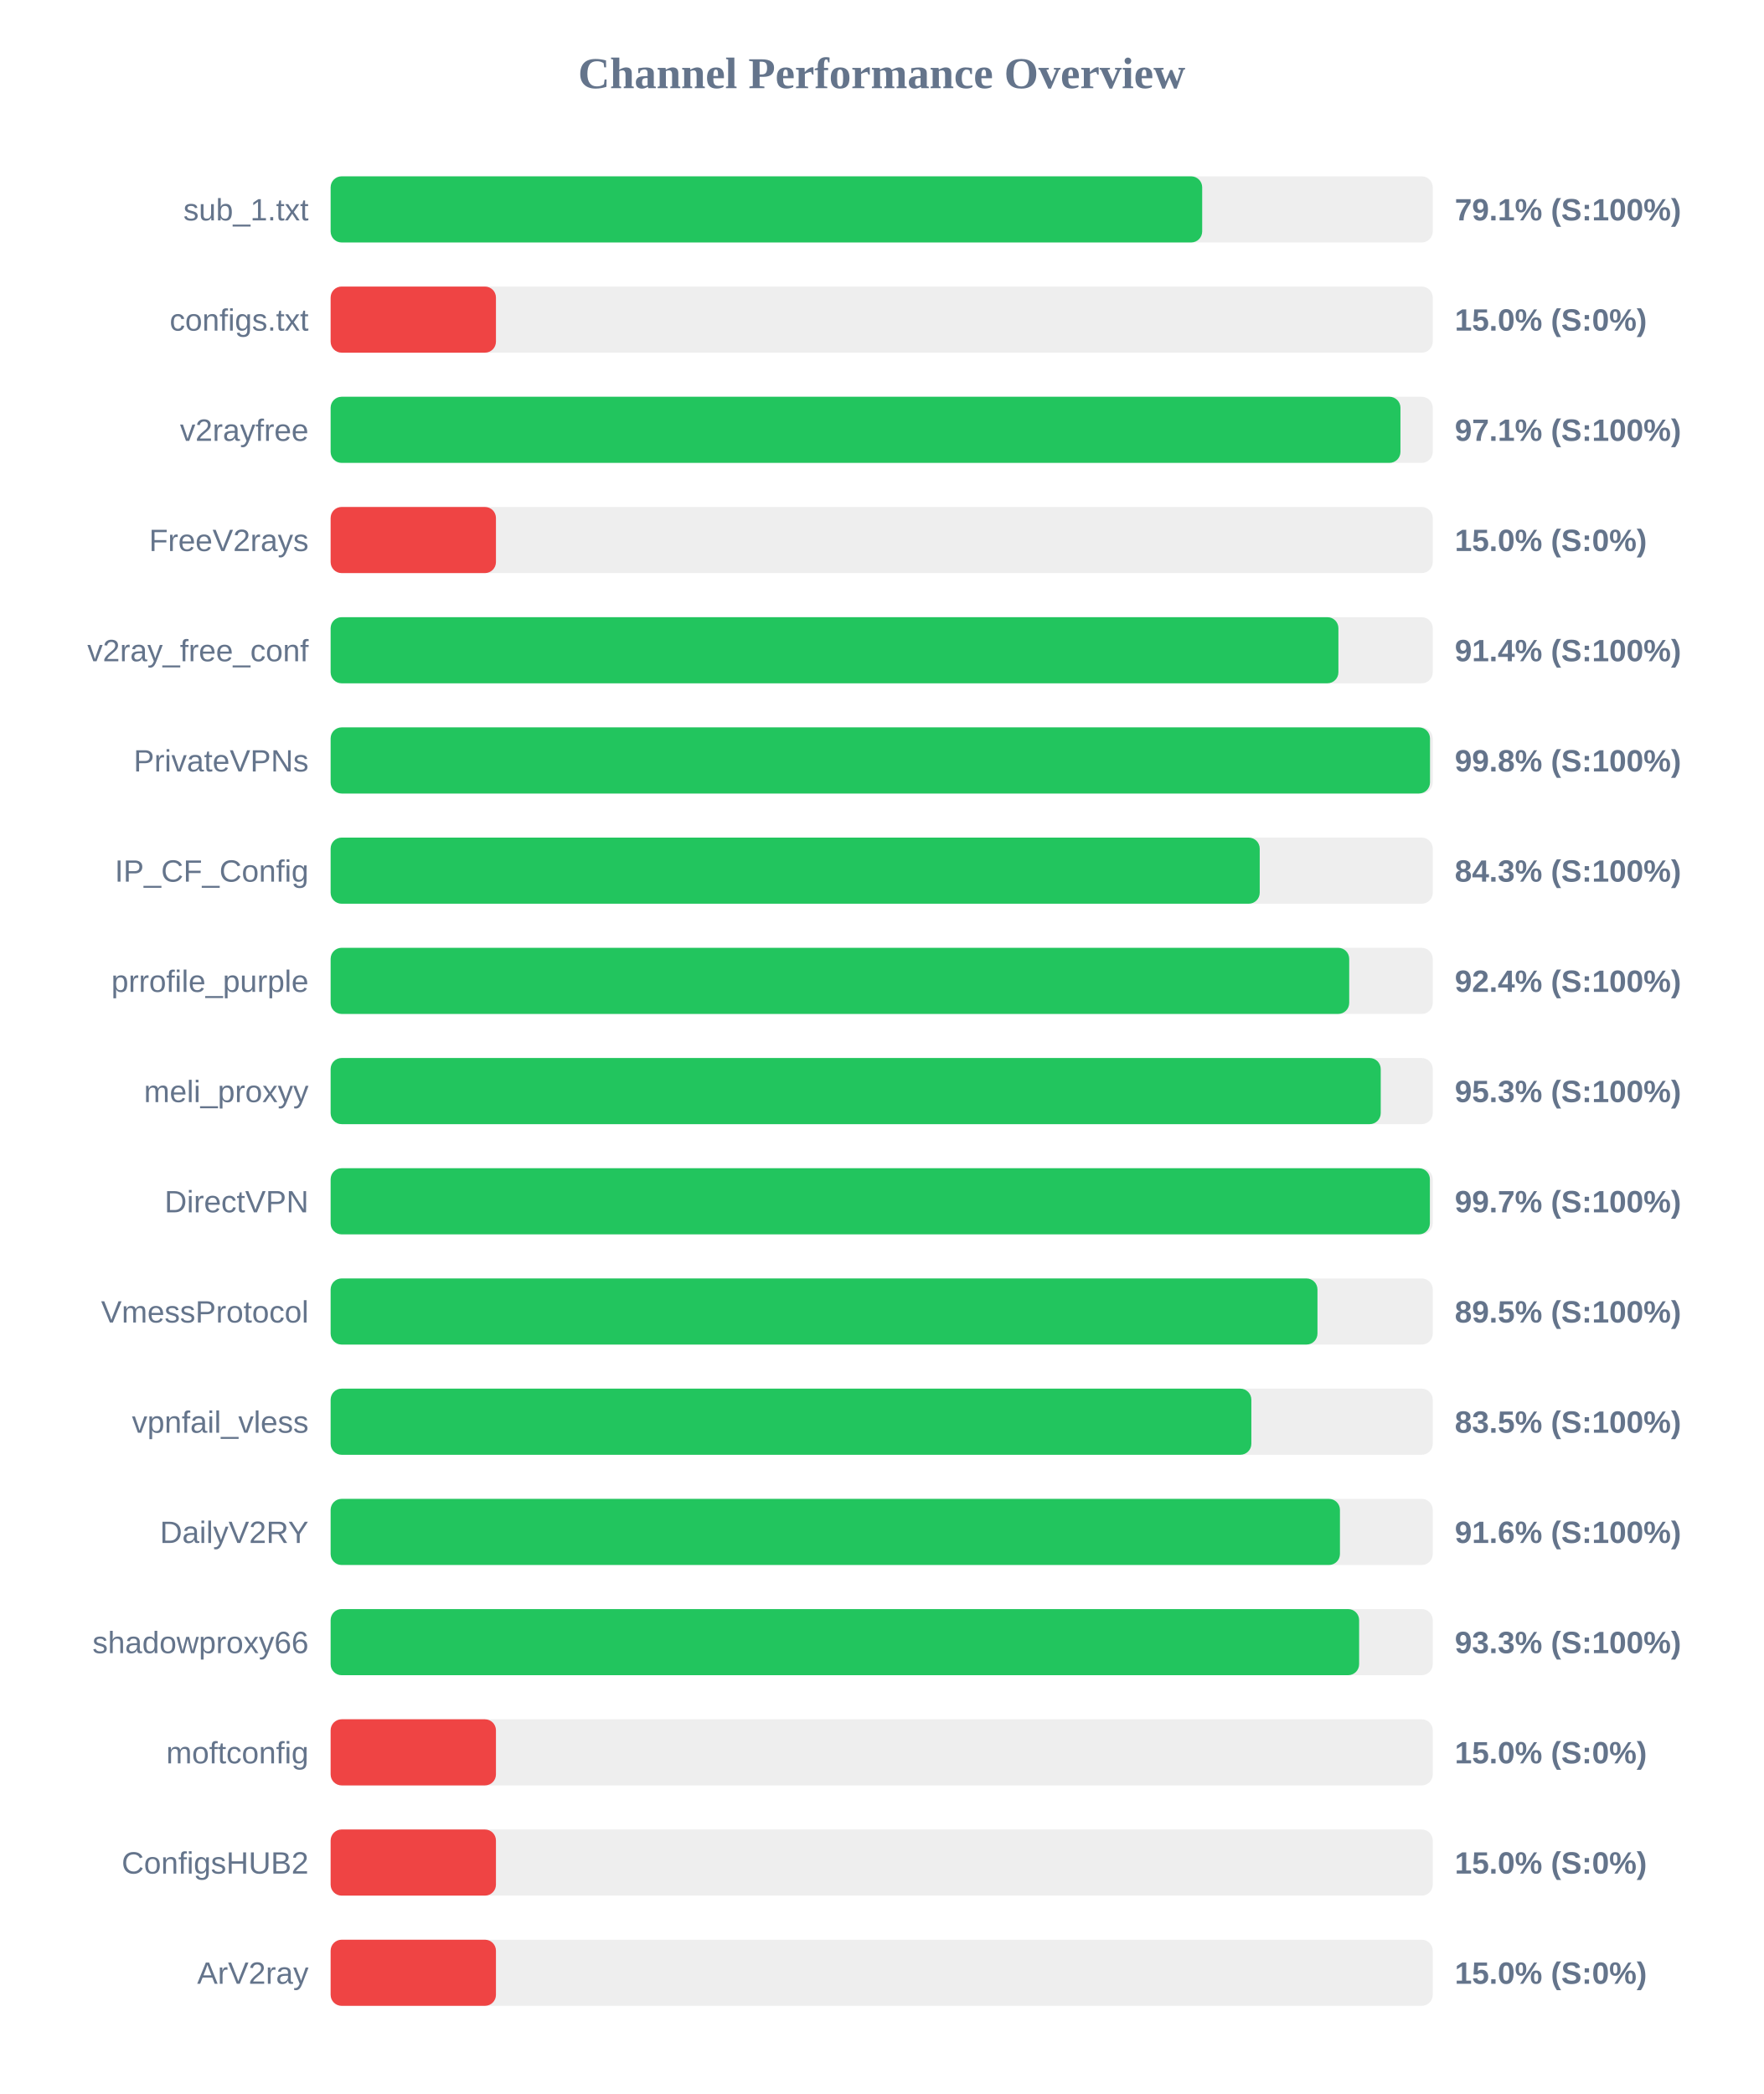
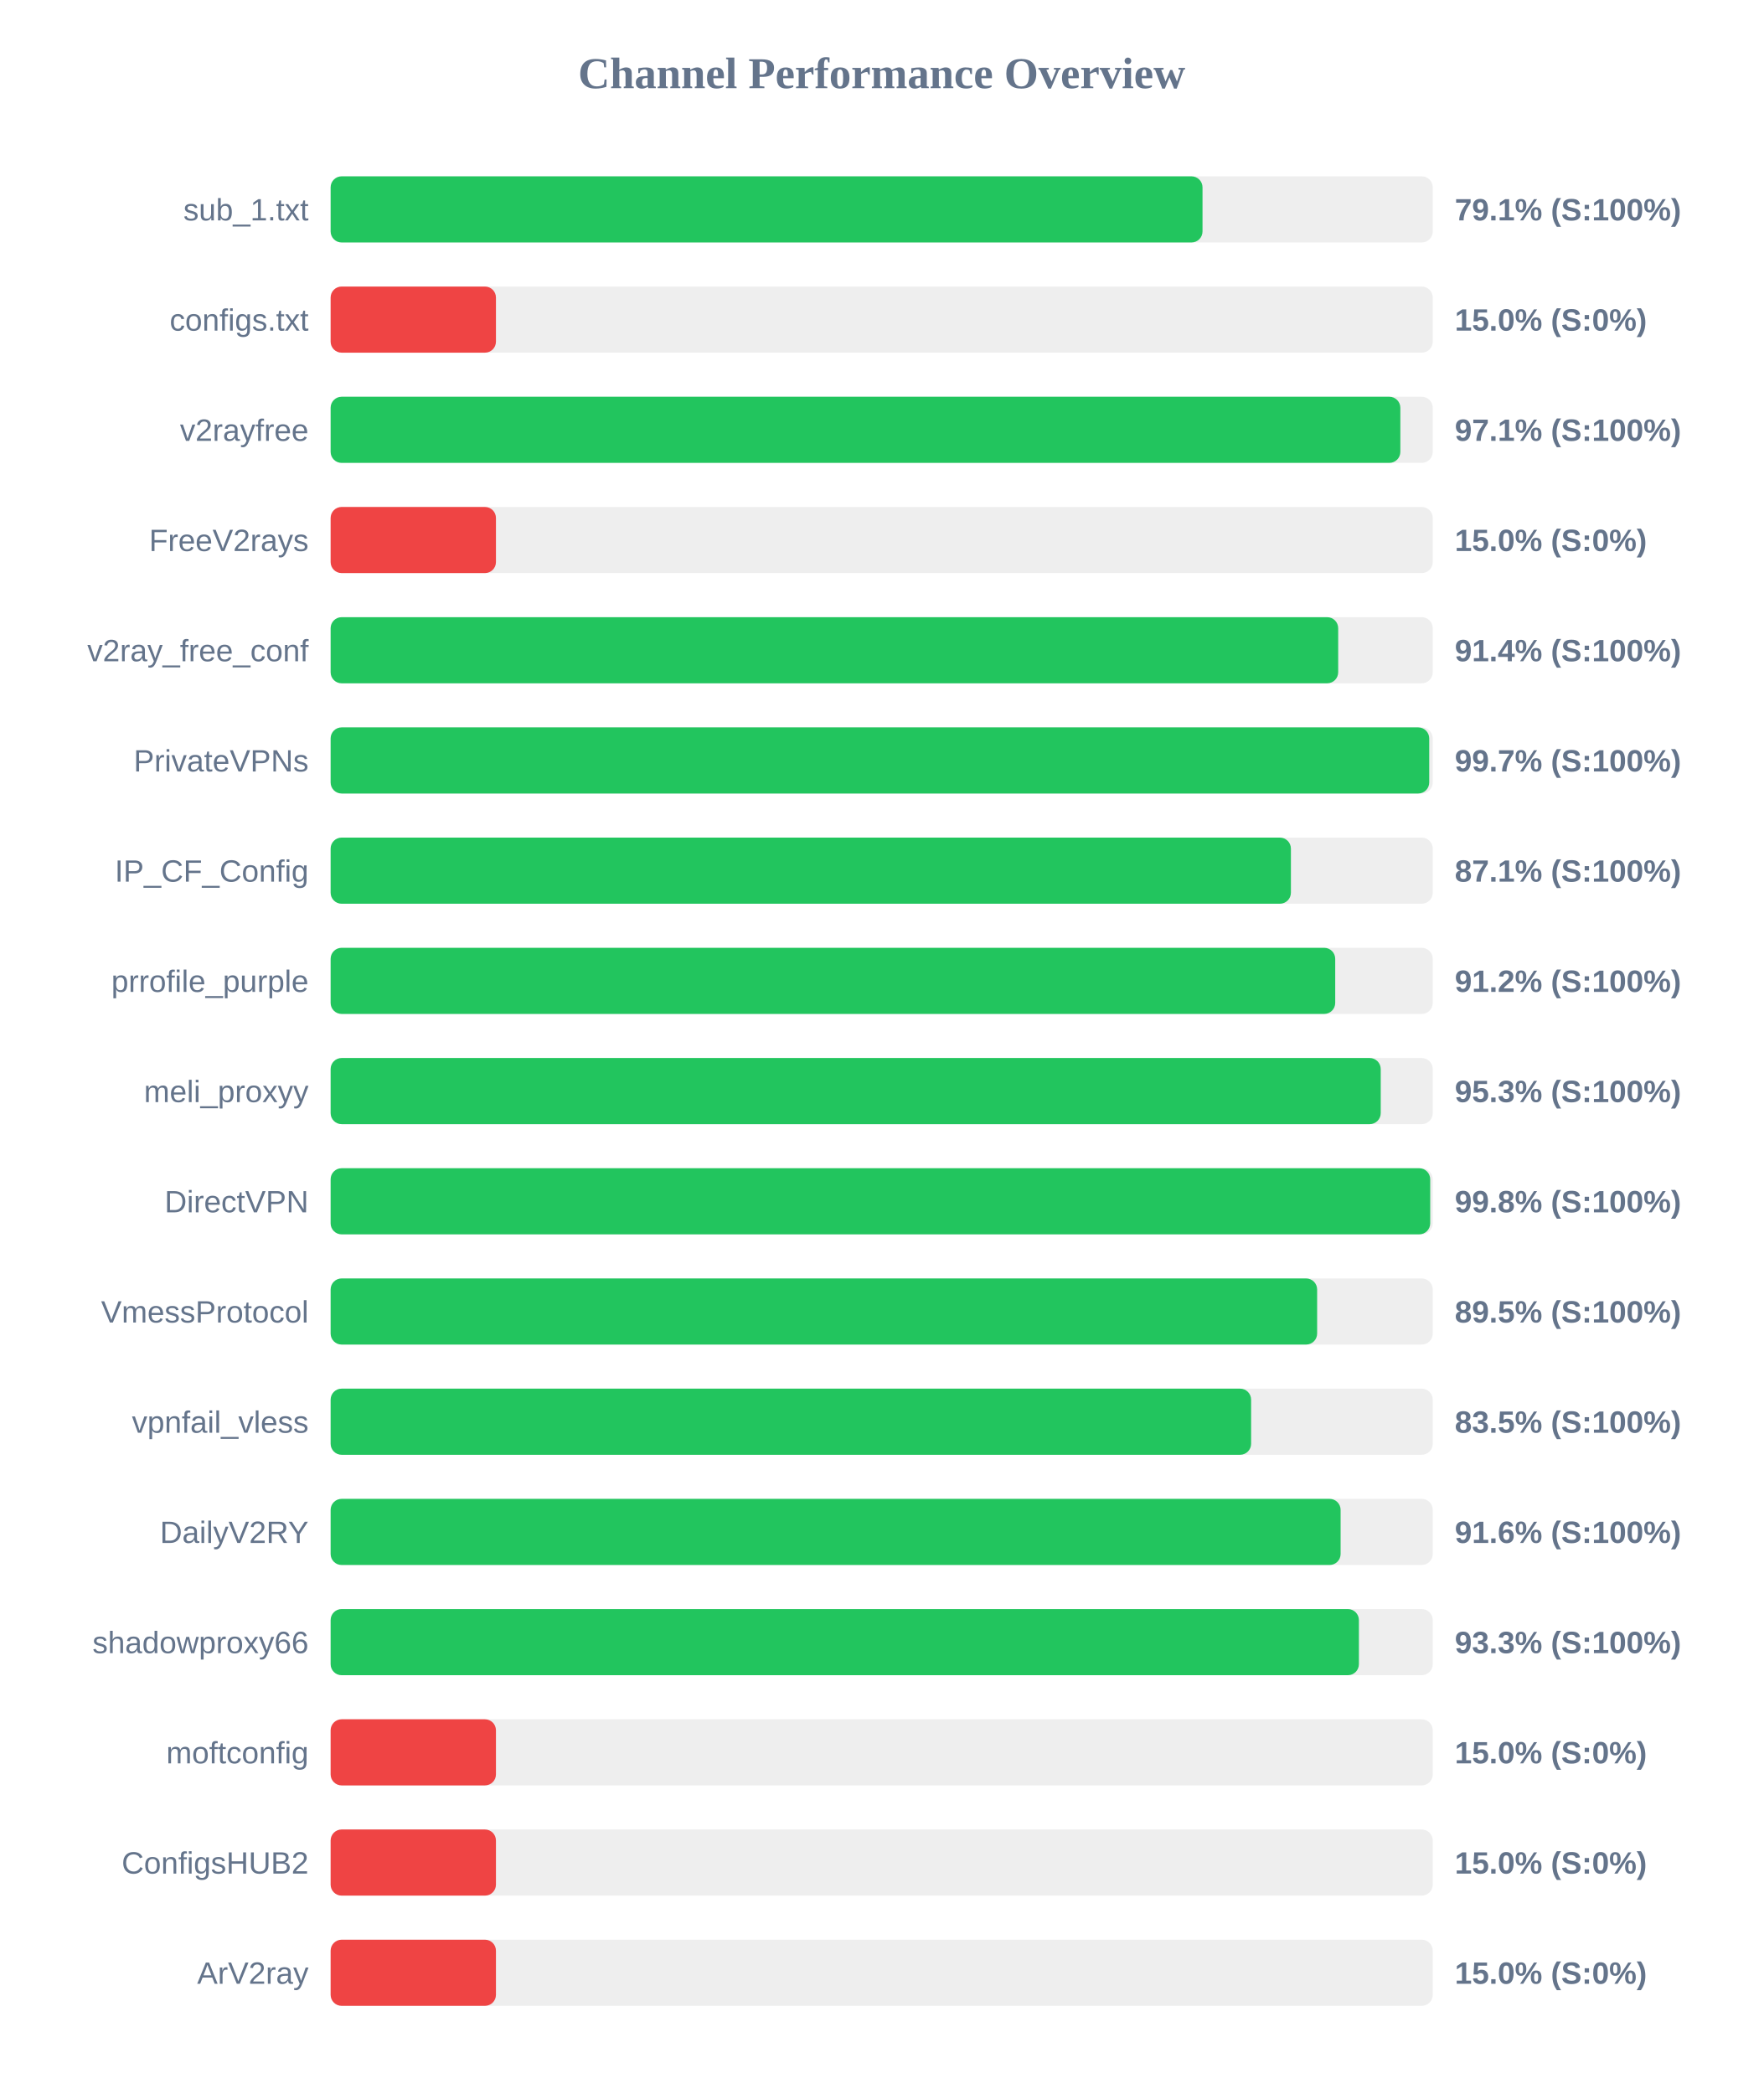
<svg xmlns="http://www.w3.org/2000/svg" width="800" height="950" version="1.1">
  <style>
        .row { font: 14px Arial; fill: #64748b; }
        .score { font: bold 14px Arial; fill: #64748b; }
    </style>
  <text x="400" y="40" text-anchor="middle" font-size="20px" font-weight="bold" fill="#64748b">Channel Performance Overview</text>
  <rect x="150" y="80" width="500" height="30" fill="#eee" rx="5" />
-   <rect x="150" y="80" width="395.4" height="30" fill="#22c55e" rx="5" />
+   <rect x="150" y="80" width="395.55" height="30" fill="#22c55e" rx="5" />
  <text x="140" y="100" text-anchor="end" class="row">sub_1.txt</text>
  <text x="660" y="100" text-anchor="start" class="score">79.1% (S:100%)</text>
  <rect x="150" y="130" width="500" height="30" fill="#eee" rx="5" />
  <rect x="150" y="130" width="75.0" height="30" fill="#ef4444" rx="5" />
  <text x="140" y="150" text-anchor="end" class="row">configs.txt</text>
  <text x="660" y="150" text-anchor="start" class="score">15.0% (S:0%)</text>
  <rect x="150" y="180" width="500" height="30" fill="#eee" rx="5" />
-   <rect x="150" y="180" width="485.35" height="30" fill="#22c55e" rx="5" />
+   <rect x="150" y="180" width="485.3" height="30" fill="#22c55e" rx="5" />
  <text x="140" y="200" text-anchor="end" class="row">v2rayfree</text>
  <text x="660" y="200" text-anchor="start" class="score">97.1% (S:100%)</text>
  <rect x="150" y="230" width="500" height="30" fill="#eee" rx="5" />
  <rect x="150" y="230" width="75.0" height="30" fill="#ef4444" rx="5" />
  <text x="140" y="250" text-anchor="end" class="row">FreeV2rays</text>
  <text x="660" y="250" text-anchor="start" class="score">15.0% (S:0%)</text>
  <rect x="150" y="280" width="500" height="30" fill="#eee" rx="5" />
-   <rect x="150" y="280" width="457.2" height="30" fill="#22c55e" rx="5" />
+   <rect x="150" y="280" width="457.1" height="30" fill="#22c55e" rx="5" />
  <text x="140" y="300" text-anchor="end" class="row">v2ray_free_conf</text>
  <text x="660" y="300" text-anchor="start" class="score">91.4% (S:100%)</text>
  <rect x="150" y="330" width="500" height="30" fill="#eee" rx="5" />
-   <rect x="150" y="330" width="498.75" height="30" fill="#22c55e" rx="5" />
+   <rect x="150" y="330" width="498.4" height="30" fill="#22c55e" rx="5" />
  <text x="140" y="350" text-anchor="end" class="row">PrivateVPNs</text>
-   <text x="660" y="350" text-anchor="start" class="score">99.8% (S:100%)</text>
+   <text x="660" y="350" text-anchor="start" class="score">99.7% (S:100%)</text>
  <rect x="150" y="380" width="500" height="30" fill="#eee" rx="5" />
-   <rect x="150" y="380" width="421.5" height="30" fill="#22c55e" rx="5" />
+   <rect x="150" y="380" width="435.65" height="30" fill="#22c55e" rx="5" />
  <text x="140" y="400" text-anchor="end" class="row">IP_CF_Config</text>
-   <text x="660" y="400" text-anchor="start" class="score">84.3% (S:100%)</text>
+   <text x="660" y="400" text-anchor="start" class="score">87.1% (S:100%)</text>
  <rect x="150" y="430" width="500" height="30" fill="#eee" rx="5" />
-   <rect x="150" y="430" width="462.1" height="30" fill="#22c55e" rx="5" />
+   <rect x="150" y="430" width="455.75" height="30" fill="#22c55e" rx="5" />
  <text x="140" y="450" text-anchor="end" class="row">prrofile_purple</text>
-   <text x="660" y="450" text-anchor="start" class="score">92.4% (S:100%)</text>
+   <text x="660" y="450" text-anchor="start" class="score">91.2% (S:100%)</text>
  <rect x="150" y="480" width="500" height="30" fill="#eee" rx="5" />
  <rect x="150" y="480" width="476.4" height="30" fill="#22c55e" rx="5" />
  <text x="140" y="500" text-anchor="end" class="row">meli_proxyy</text>
  <text x="660" y="500" text-anchor="start" class="score">95.3% (S:100%)</text>
  <rect x="150" y="530" width="500" height="30" fill="#eee" rx="5" />
-   <rect x="150" y="530" width="498.7" height="30" fill="#22c55e" rx="5" />
+   <rect x="150" y="530" width="498.85" height="30" fill="#22c55e" rx="5" />
  <text x="140" y="550" text-anchor="end" class="row">DirectVPN</text>
-   <text x="660" y="550" text-anchor="start" class="score">99.7% (S:100%)</text>
+   <text x="660" y="550" text-anchor="start" class="score">99.8% (S:100%)</text>
  <rect x="150" y="580" width="500" height="30" fill="#eee" rx="5" />
-   <rect x="150" y="580" width="447.7" height="30" fill="#22c55e" rx="5" />
+   <rect x="150" y="580" width="447.55" height="30" fill="#22c55e" rx="5" />
  <text x="140" y="600" text-anchor="end" class="row">VmessProtocol</text>
  <text x="660" y="600" text-anchor="start" class="score">89.5% (S:100%)</text>
  <rect x="150" y="630" width="500" height="30" fill="#eee" rx="5" />
-   <rect x="150" y="630" width="417.7" height="30" fill="#22c55e" rx="5" />
+   <rect x="150" y="630" width="417.6" height="30" fill="#22c55e" rx="5" />
  <text x="140" y="650" text-anchor="end" class="row">vpnfail_vless</text>
  <text x="660" y="650" text-anchor="start" class="score">83.5% (S:100%)</text>
  <rect x="150" y="680" width="500" height="30" fill="#eee" rx="5" />
-   <rect x="150" y="680" width="457.9" height="30" fill="#22c55e" rx="5" />
+   <rect x="150" y="680" width="458.2" height="30" fill="#22c55e" rx="5" />
  <text x="140" y="700" text-anchor="end" class="row">DailyV2RY</text>
  <text x="660" y="700" text-anchor="start" class="score">91.6% (S:100%)</text>
  <rect x="150" y="730" width="500" height="30" fill="#eee" rx="5" />
-   <rect x="150" y="730" width="466.6" height="30" fill="#22c55e" rx="5" />
+   <rect x="150" y="730" width="466.5" height="30" fill="#22c55e" rx="5" />
  <text x="140" y="750" text-anchor="end" class="row">shadowproxy66</text>
  <text x="660" y="750" text-anchor="start" class="score">93.3% (S:100%)</text>
  <rect x="150" y="780" width="500" height="30" fill="#eee" rx="5" />
  <rect x="150" y="780" width="75.0" height="30" fill="#ef4444" rx="5" />
  <text x="140" y="800" text-anchor="end" class="row">moftconfig</text>
  <text x="660" y="800" text-anchor="start" class="score">15.0% (S:0%)</text>
  <rect x="150" y="830" width="500" height="30" fill="#eee" rx="5" />
  <rect x="150" y="830" width="75.0" height="30" fill="#ef4444" rx="5" />
  <text x="140" y="850" text-anchor="end" class="row">ConfigsHUB2</text>
  <text x="660" y="850" text-anchor="start" class="score">15.0% (S:0%)</text>
  <rect x="150" y="880" width="500" height="30" fill="#eee" rx="5" />
  <rect x="150" y="880" width="75.0" height="30" fill="#ef4444" rx="5" />
  <text x="140" y="900" text-anchor="end" class="row">ArV2ray</text>
  <text x="660" y="900" text-anchor="start" class="score">15.0% (S:0%)</text>
</svg>
